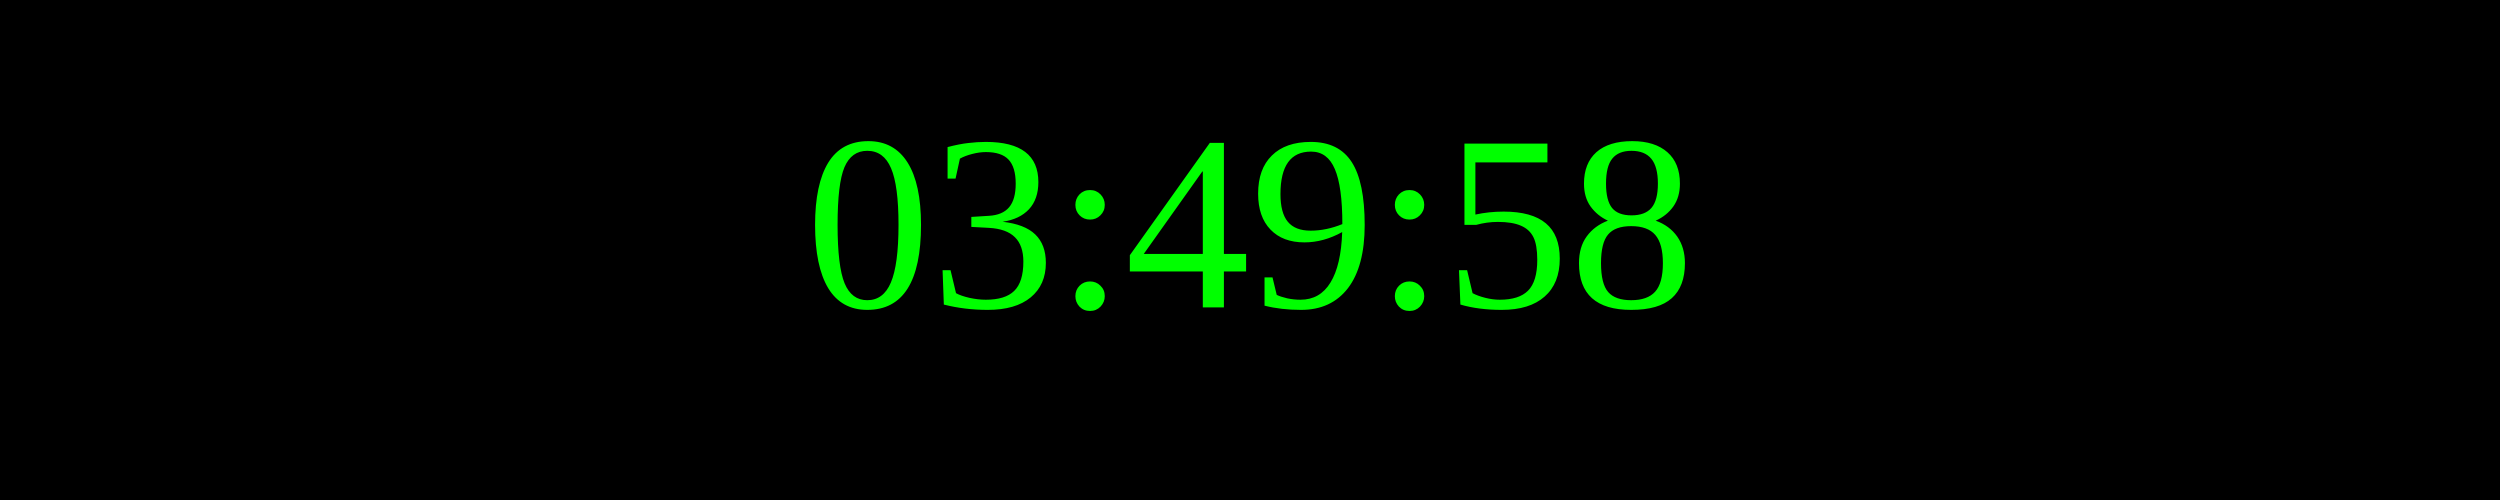
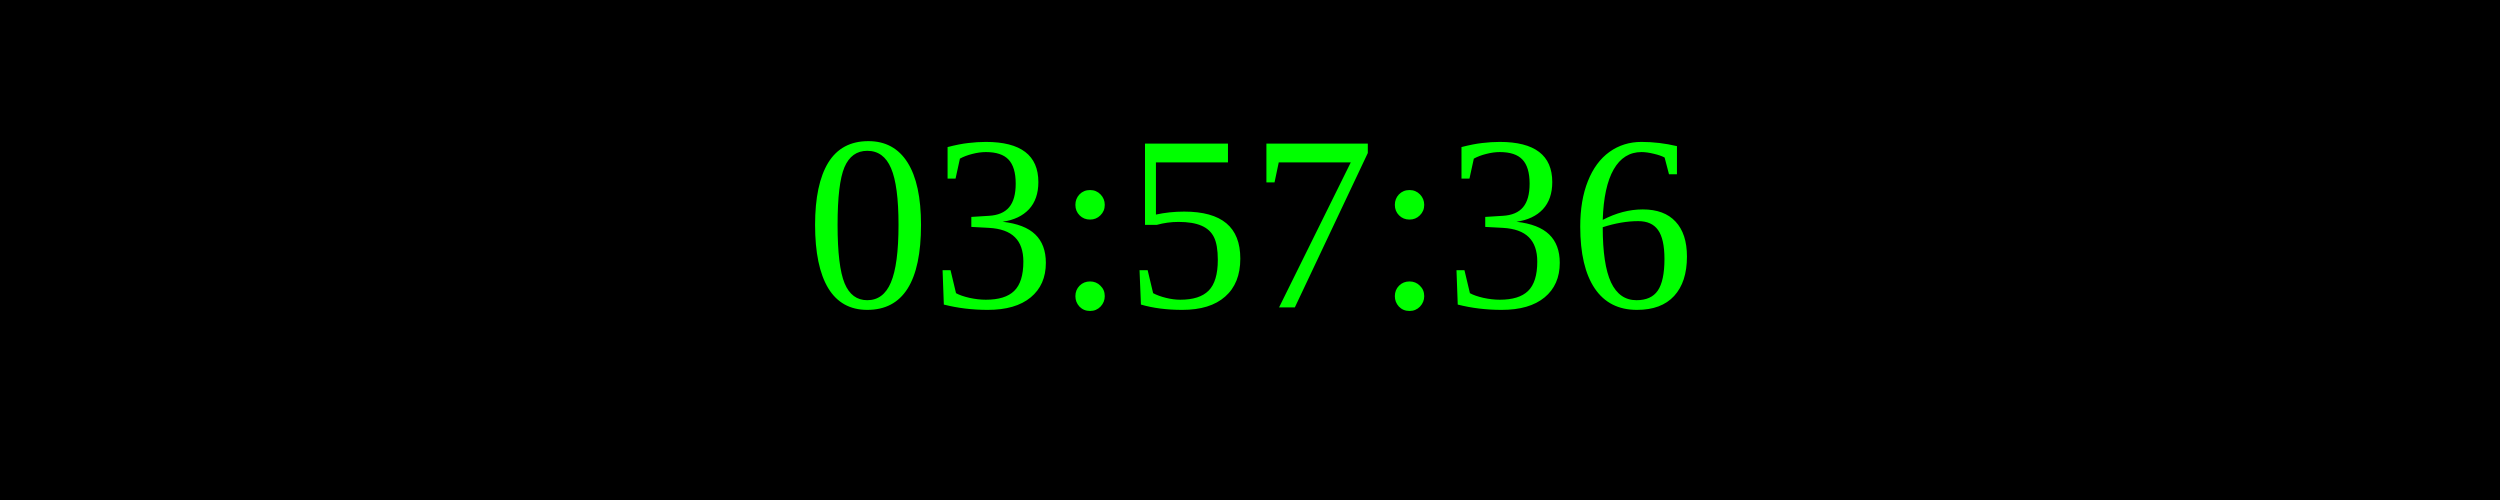
<svg xmlns="http://www.w3.org/2000/svg" width="250" height="50">
  <rect width="100%" height="100%" fill="black" />
  <text x="50%" y="50%" font-size="25" fill="lime" text-anchor="middle" dominant-baseline="middle">
- 03:49:58
+ 03:57:36
</text>
</svg>
